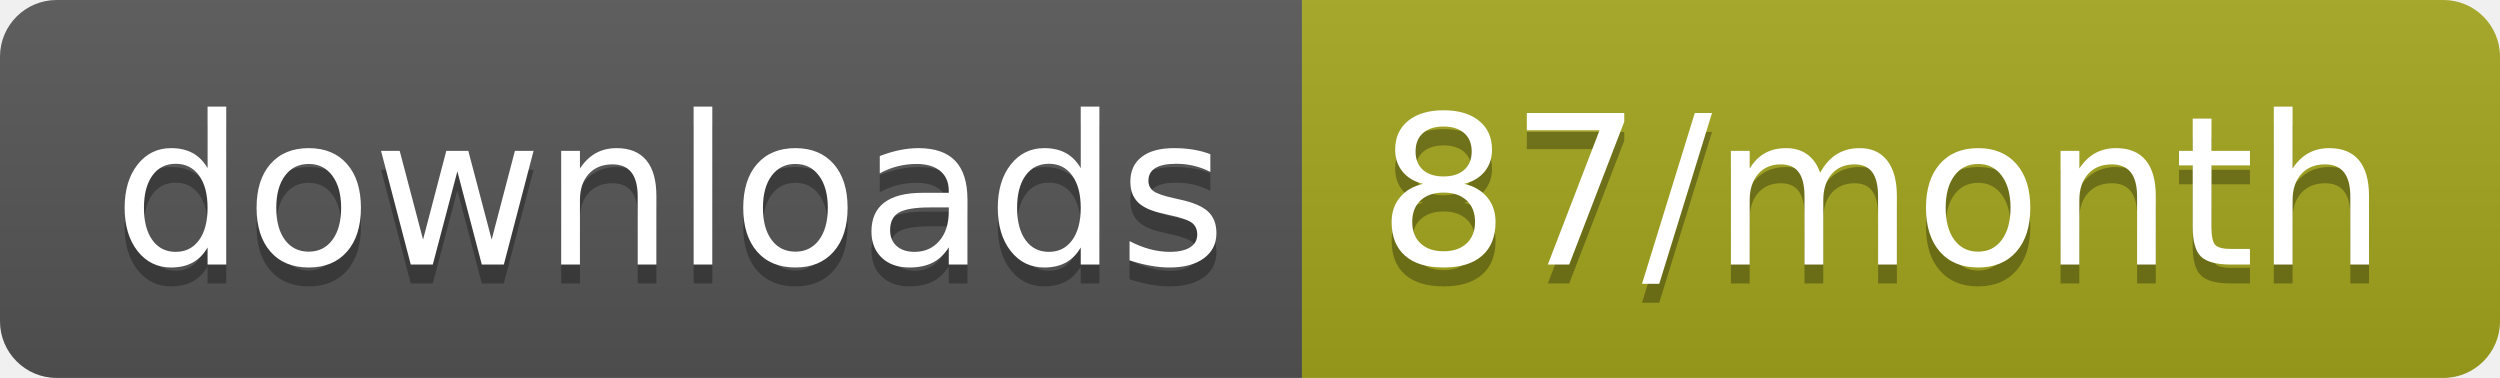
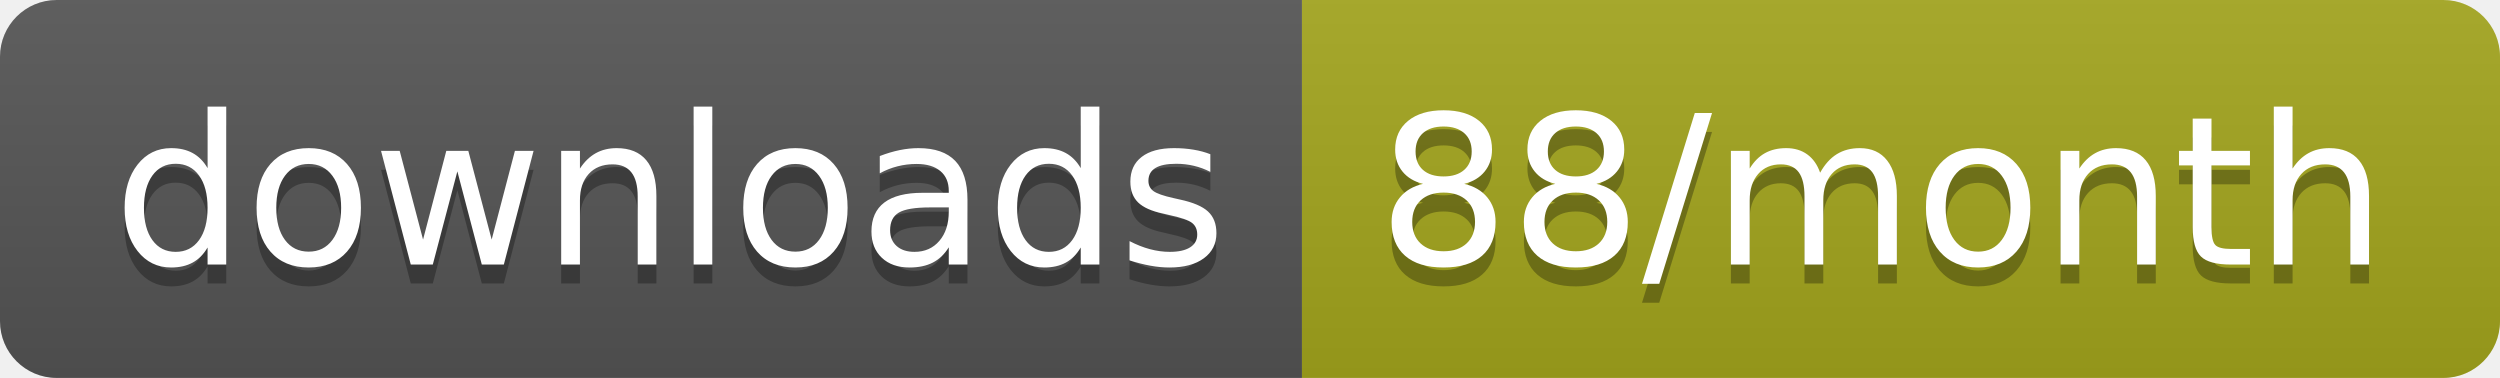
<svg xmlns="http://www.w3.org/2000/svg" width="132.3" height="20">
  <linearGradient id="smooth" x2="0" y2="100%">
    <stop offset="0" stop-color="#bbb" stop-opacity=".1" />
    <stop offset="1" stop-opacity=".1" />
  </linearGradient>
  <clipPath id="round">
    <rect width="132.3" height="20" rx="3" fill="#fff" />
  </clipPath>
  <g clip-path="url(#round)">
    <rect width="68.9" height="20" fill="#555" />
    <rect x="68.9" width="63.4" height="20" fill="#a4a61d" />
    <rect width="132.3" height="20" fill="url(#smooth)" />
  </g>
  <g fill="#fff" text-anchor="middle" font-family="DejaVu Sans,Verdana,Geneva,sans-serif" font-size="110">
    <text x="354.5" y="150" fill="#010101" fill-opacity=".3" transform="scale(0.1)" textLength="589.0" lengthAdjust="spacing">downloads</text>
    <text x="354.5" y="140" transform="scale(0.1)" textLength="589.0" lengthAdjust="spacing">downloads</text>
-     <text x="996" y="150" fill="#010101" fill-opacity=".3" transform="scale(0.1)" textLength="534.0" lengthAdjust="spacing">87/month</text>
-     <text x="996" y="140" transform="scale(0.1)" textLength="534.0" lengthAdjust="spacing">87/month</text>
+     <text x="996" y="150" fill="#010101" fill-opacity=".3" transform="scale(0.1)" textLength="534.0" lengthAdjust="spacing">88/month</text>
+     <text x="996" y="140" transform="scale(0.1)" textLength="534.0" lengthAdjust="spacing">88/month</text>
  </g>
</svg>
